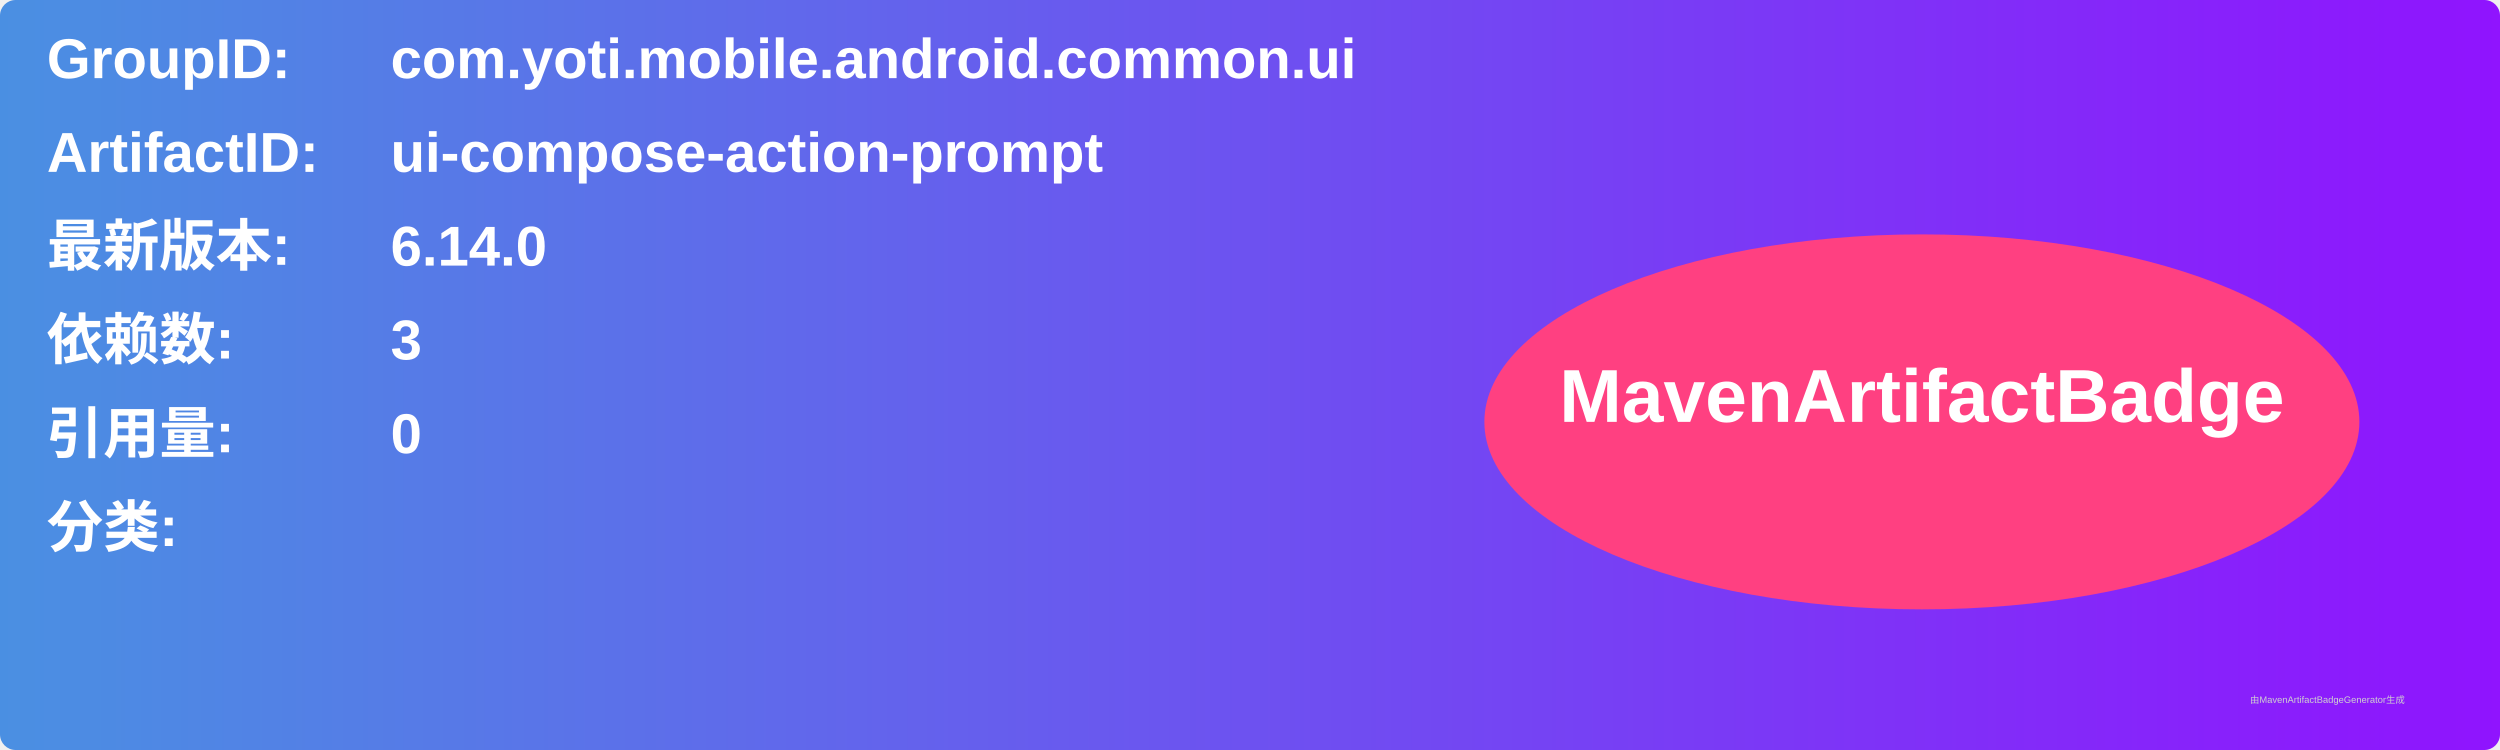
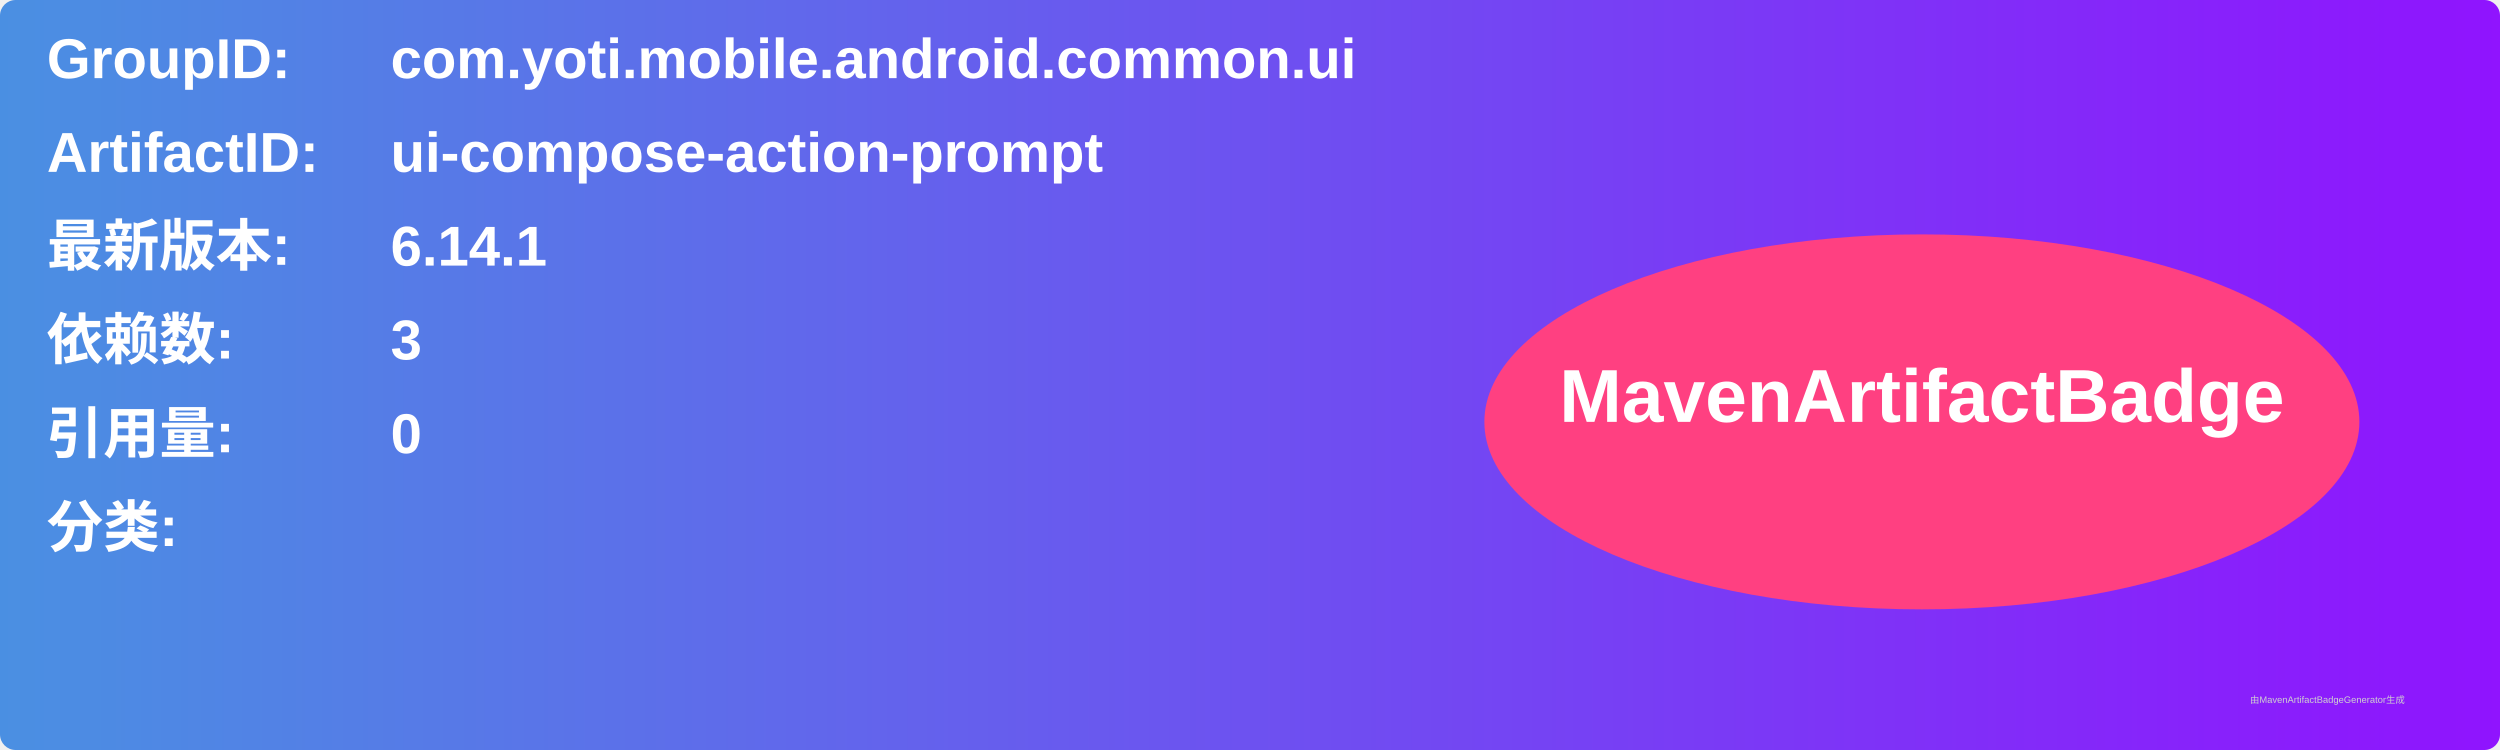
<svg xmlns="http://www.w3.org/2000/svg" width="800" height="240" viewBox="0 0 800 240">
  <linearGradient id="grad" x1="0%" y1="0%" x2="100%" y2="0%">
    <stop offset="0%" stop-color="#4a90e2" />
    <stop offset="100%" stop-color="#9013fe" />
  </linearGradient>
  <rect width="100%" height="100%" rx="5" ry="5" fill="url(#grad)" />
  <g transform="translate(15, 15)">
    <text x="0" y="10" font-family="Arial" font-size="18" fill="white" font-weight="bold" width="260">GroupID:</text>
    <text x="110" y="10" font-family="Arial" font-size="18" fill="white" font-weight="bold" width="460">com.yoti.mobile.android.common.ui</text>
    <text x="0" y="40" font-family="Arial" font-size="18" fill="white" font-weight="bold" width="260">ArtifactID:</text>
    <text x="110" y="40" font-family="Arial" font-size="18" fill="white" font-weight="bold" width="460">ui-compose-action-prompt</text>
    <text x="0" y="70" font-family="Arial" font-size="18" fill="white" font-weight="bold">最新版本:</text>
    <text x="110" y="70" font-family="Arial" font-size="18" fill="white" font-weight="bold">
-       <tspan font-weight="bold">6.14.0</tspan>
+       <tspan font-weight="bold">6.14.1</tspan>
    </text>
    <text x="0" y="100" font-family="Arial" font-size="18" fill="white" font-weight="bold">依赖数: </text>
    <text x="110" y="100" font-family="Arial" font-size="18" fill="white">
      <tspan font-weight="bold">3</tspan>
    </text>
    <text x="0" y="130" font-family="Arial" font-size="18" fill="white" font-weight="bold">引用量: </text>
    <text x="110" y="130" font-family="Arial" font-size="18" fill="white">
      <tspan font-weight="bold">0</tspan>
    </text>
    <text x="0" y="160" font-family="Arial" font-size="18" fill="white" font-weight="bold">分类:</text>
    <text x="10" y="190" font-family="Arial" font-size="10" fill="white">
      <tspan font-weight="bold" />
    </text>
    <ellipse cx="600" cy="120" rx="140" ry="60" fill="#ff4081" />
    <text x="600" y="120" text-anchor="middle" font-family="Arial" font-size="24" fill="white" font-weight="bold">MavenArtifactBadge</text>
  </g>
  <text x="720" y="225" font-family="Arial" font-size="3" fill="#d0d0d0">由MavenArtifactBadgeGenerator生成</text>
</svg>
